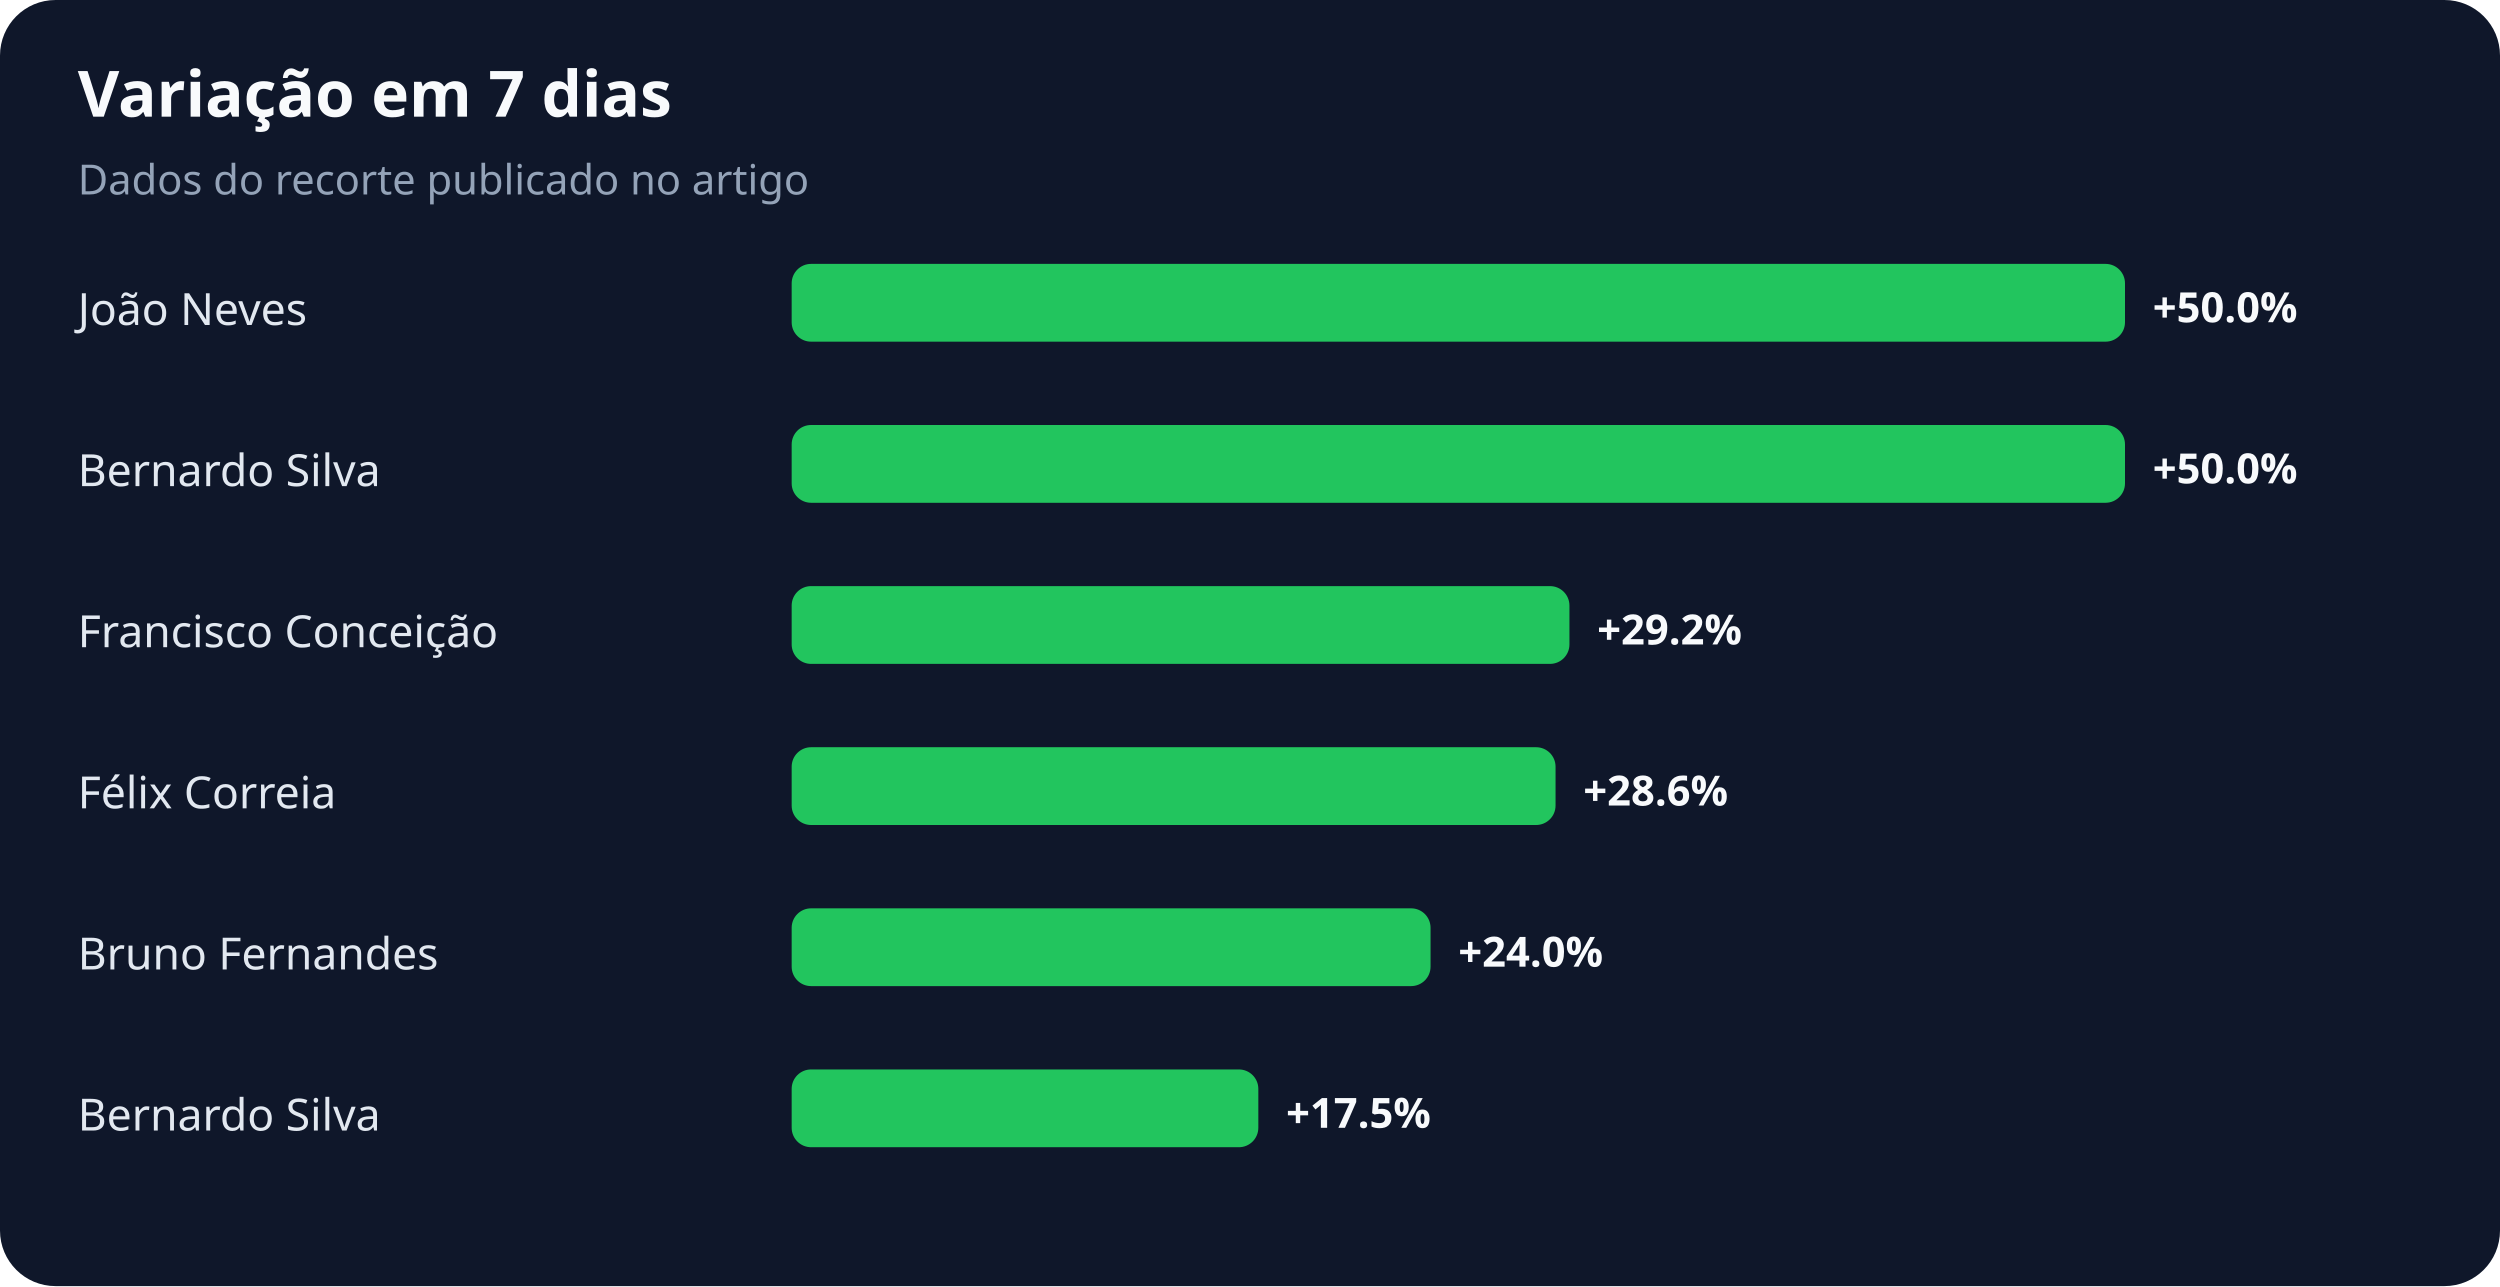
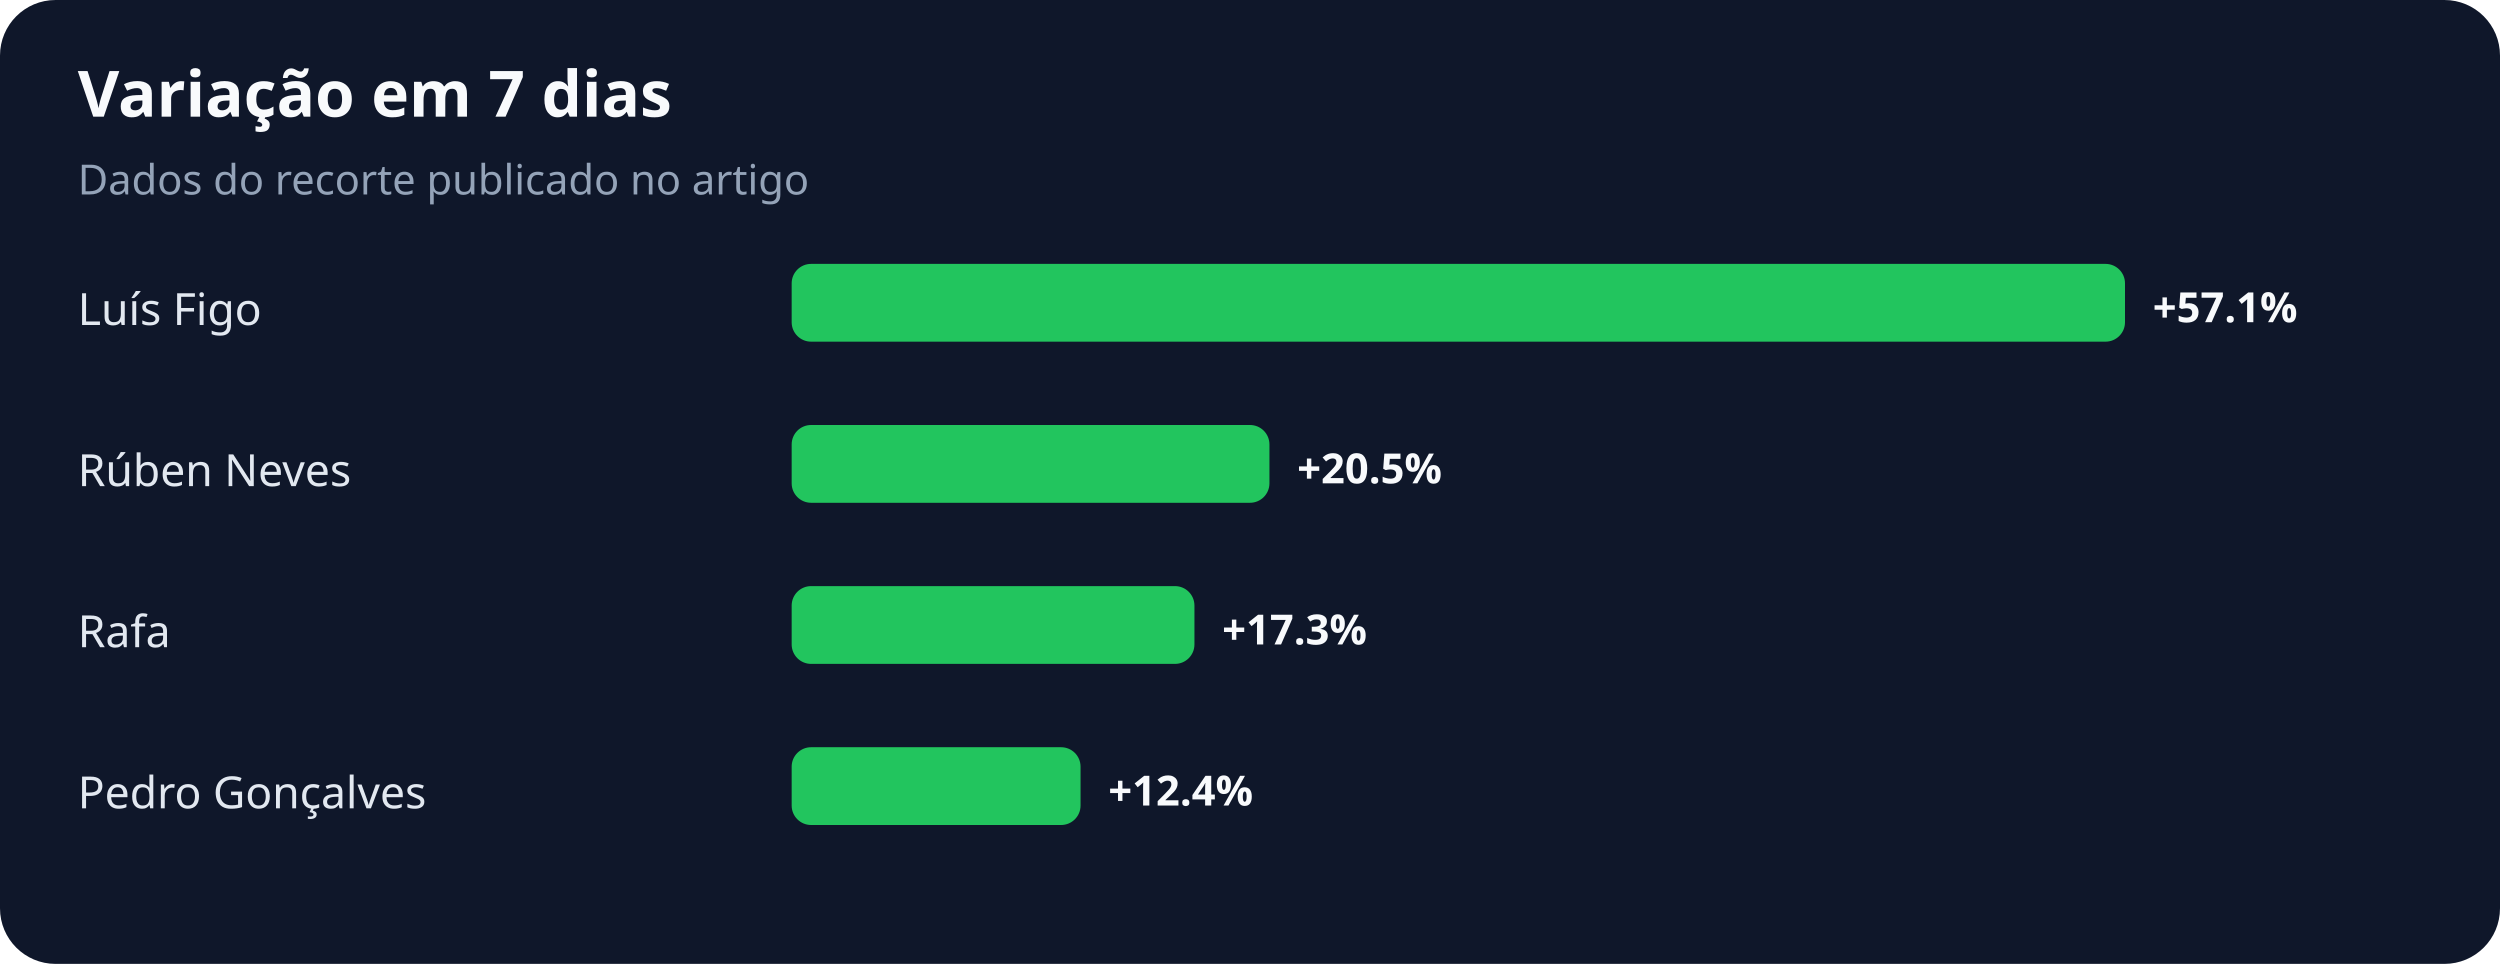
- <svg xmlns="http://www.w3.org/2000/svg" width="900" height="463" viewBox="0 0 900 463" role="img" aria-labelledby="title desc">
+ <svg xmlns="http://www.w3.org/2000/svg" width="900" height="347" viewBox="0 0 900 347" role="img" aria-labelledby="title desc">
  <rect width="100%" height="100%" rx="20" fill="#0f172a" />
  <text x="28" y="42" fill="#f8fafc" font-family="system-ui,sans-serif" font-size="23" font-weight="700">Variação em 7 dias</text>
  <text x="28" y="70" fill="#94a3b8" font-family="system-ui,sans-serif" font-size="15">Dados do recorte publicado no artigo</text>
-   <text x="28" y="117" fill="#e2e8f0" font-family="system-ui,sans-serif" font-size="16">João Neves</text>
+   <text x="28" y="117" fill="#e2e8f0" font-family="system-ui,sans-serif" font-size="16">Luís Figo</text>
  <rect x="285" y="95" width="480" height="28" rx="7" fill="#22c55e" />
-   <text x="775" y="116" fill="#f8fafc" font-family="system-ui,sans-serif" font-size="15" font-weight="700">+50.0%</text>
-   <text x="28" y="175" fill="#e2e8f0" font-family="system-ui,sans-serif" font-size="16">Bernardo Silva</text>
-   <rect x="285" y="153" width="480" height="28" rx="7" fill="#22c55e" />
-   <text x="775" y="174" fill="#f8fafc" font-family="system-ui,sans-serif" font-size="15" font-weight="700">+50.0%</text>
-   <text x="28" y="233" fill="#e2e8f0" font-family="system-ui,sans-serif" font-size="16">Francisco Conceição</text>
-   <rect x="285" y="211" width="280" height="28" rx="7" fill="#22c55e" />
-   <text x="575" y="232" fill="#f8fafc" font-family="system-ui,sans-serif" font-size="15" font-weight="700">+29.2%</text>
-   <text x="28" y="291" fill="#e2e8f0" font-family="system-ui,sans-serif" font-size="16">Félix Correia</text>
-   <rect x="285" y="269" width="275" height="28" rx="7" fill="#22c55e" />
-   <text x="570" y="290" fill="#f8fafc" font-family="system-ui,sans-serif" font-size="15" font-weight="700">+28.6%</text>
-   <text x="28" y="349" fill="#e2e8f0" font-family="system-ui,sans-serif" font-size="16">Bruno Fernandes</text>
-   <rect x="285" y="327" width="230" height="28" rx="7" fill="#22c55e" />
-   <text x="525" y="348" fill="#f8fafc" font-family="system-ui,sans-serif" font-size="15" font-weight="700">+24.0%</text>
-   <text x="28" y="407" fill="#e2e8f0" font-family="system-ui,sans-serif" font-size="16">Bernardo Silva</text>
-   <rect x="285" y="385" width="168" height="28" rx="7" fill="#22c55e" />
-   <text x="463" y="406" fill="#f8fafc" font-family="system-ui,sans-serif" font-size="15" font-weight="700">+17.5%</text>
+   <text x="775" y="116" fill="#f8fafc" font-family="system-ui,sans-serif" font-size="15" font-weight="700">+57.1%</text>
+   <text x="28" y="175" fill="#e2e8f0" font-family="system-ui,sans-serif" font-size="16">Rúben Neves</text>
+   <rect x="285" y="153" width="172" height="28" rx="7" fill="#22c55e" />
+   <text x="467" y="174" fill="#f8fafc" font-family="system-ui,sans-serif" font-size="15" font-weight="700">+20.5%</text>
+   <text x="28" y="233" fill="#e2e8f0" font-family="system-ui,sans-serif" font-size="16">Rafa</text>
+   <rect x="285" y="211" width="145" height="28" rx="7" fill="#22c55e" />
+   <text x="440" y="232" fill="#f8fafc" font-family="system-ui,sans-serif" font-size="15" font-weight="700">+17.3%</text>
+   <text x="28" y="291" fill="#e2e8f0" font-family="system-ui,sans-serif" font-size="16">Pedro Gonçalves</text>
+   <rect x="285" y="269" width="104" height="28" rx="7" fill="#22c55e" />
+   <text x="399" y="290" fill="#f8fafc" font-family="system-ui,sans-serif" font-size="15" font-weight="700">+12.4%</text>
</svg>
